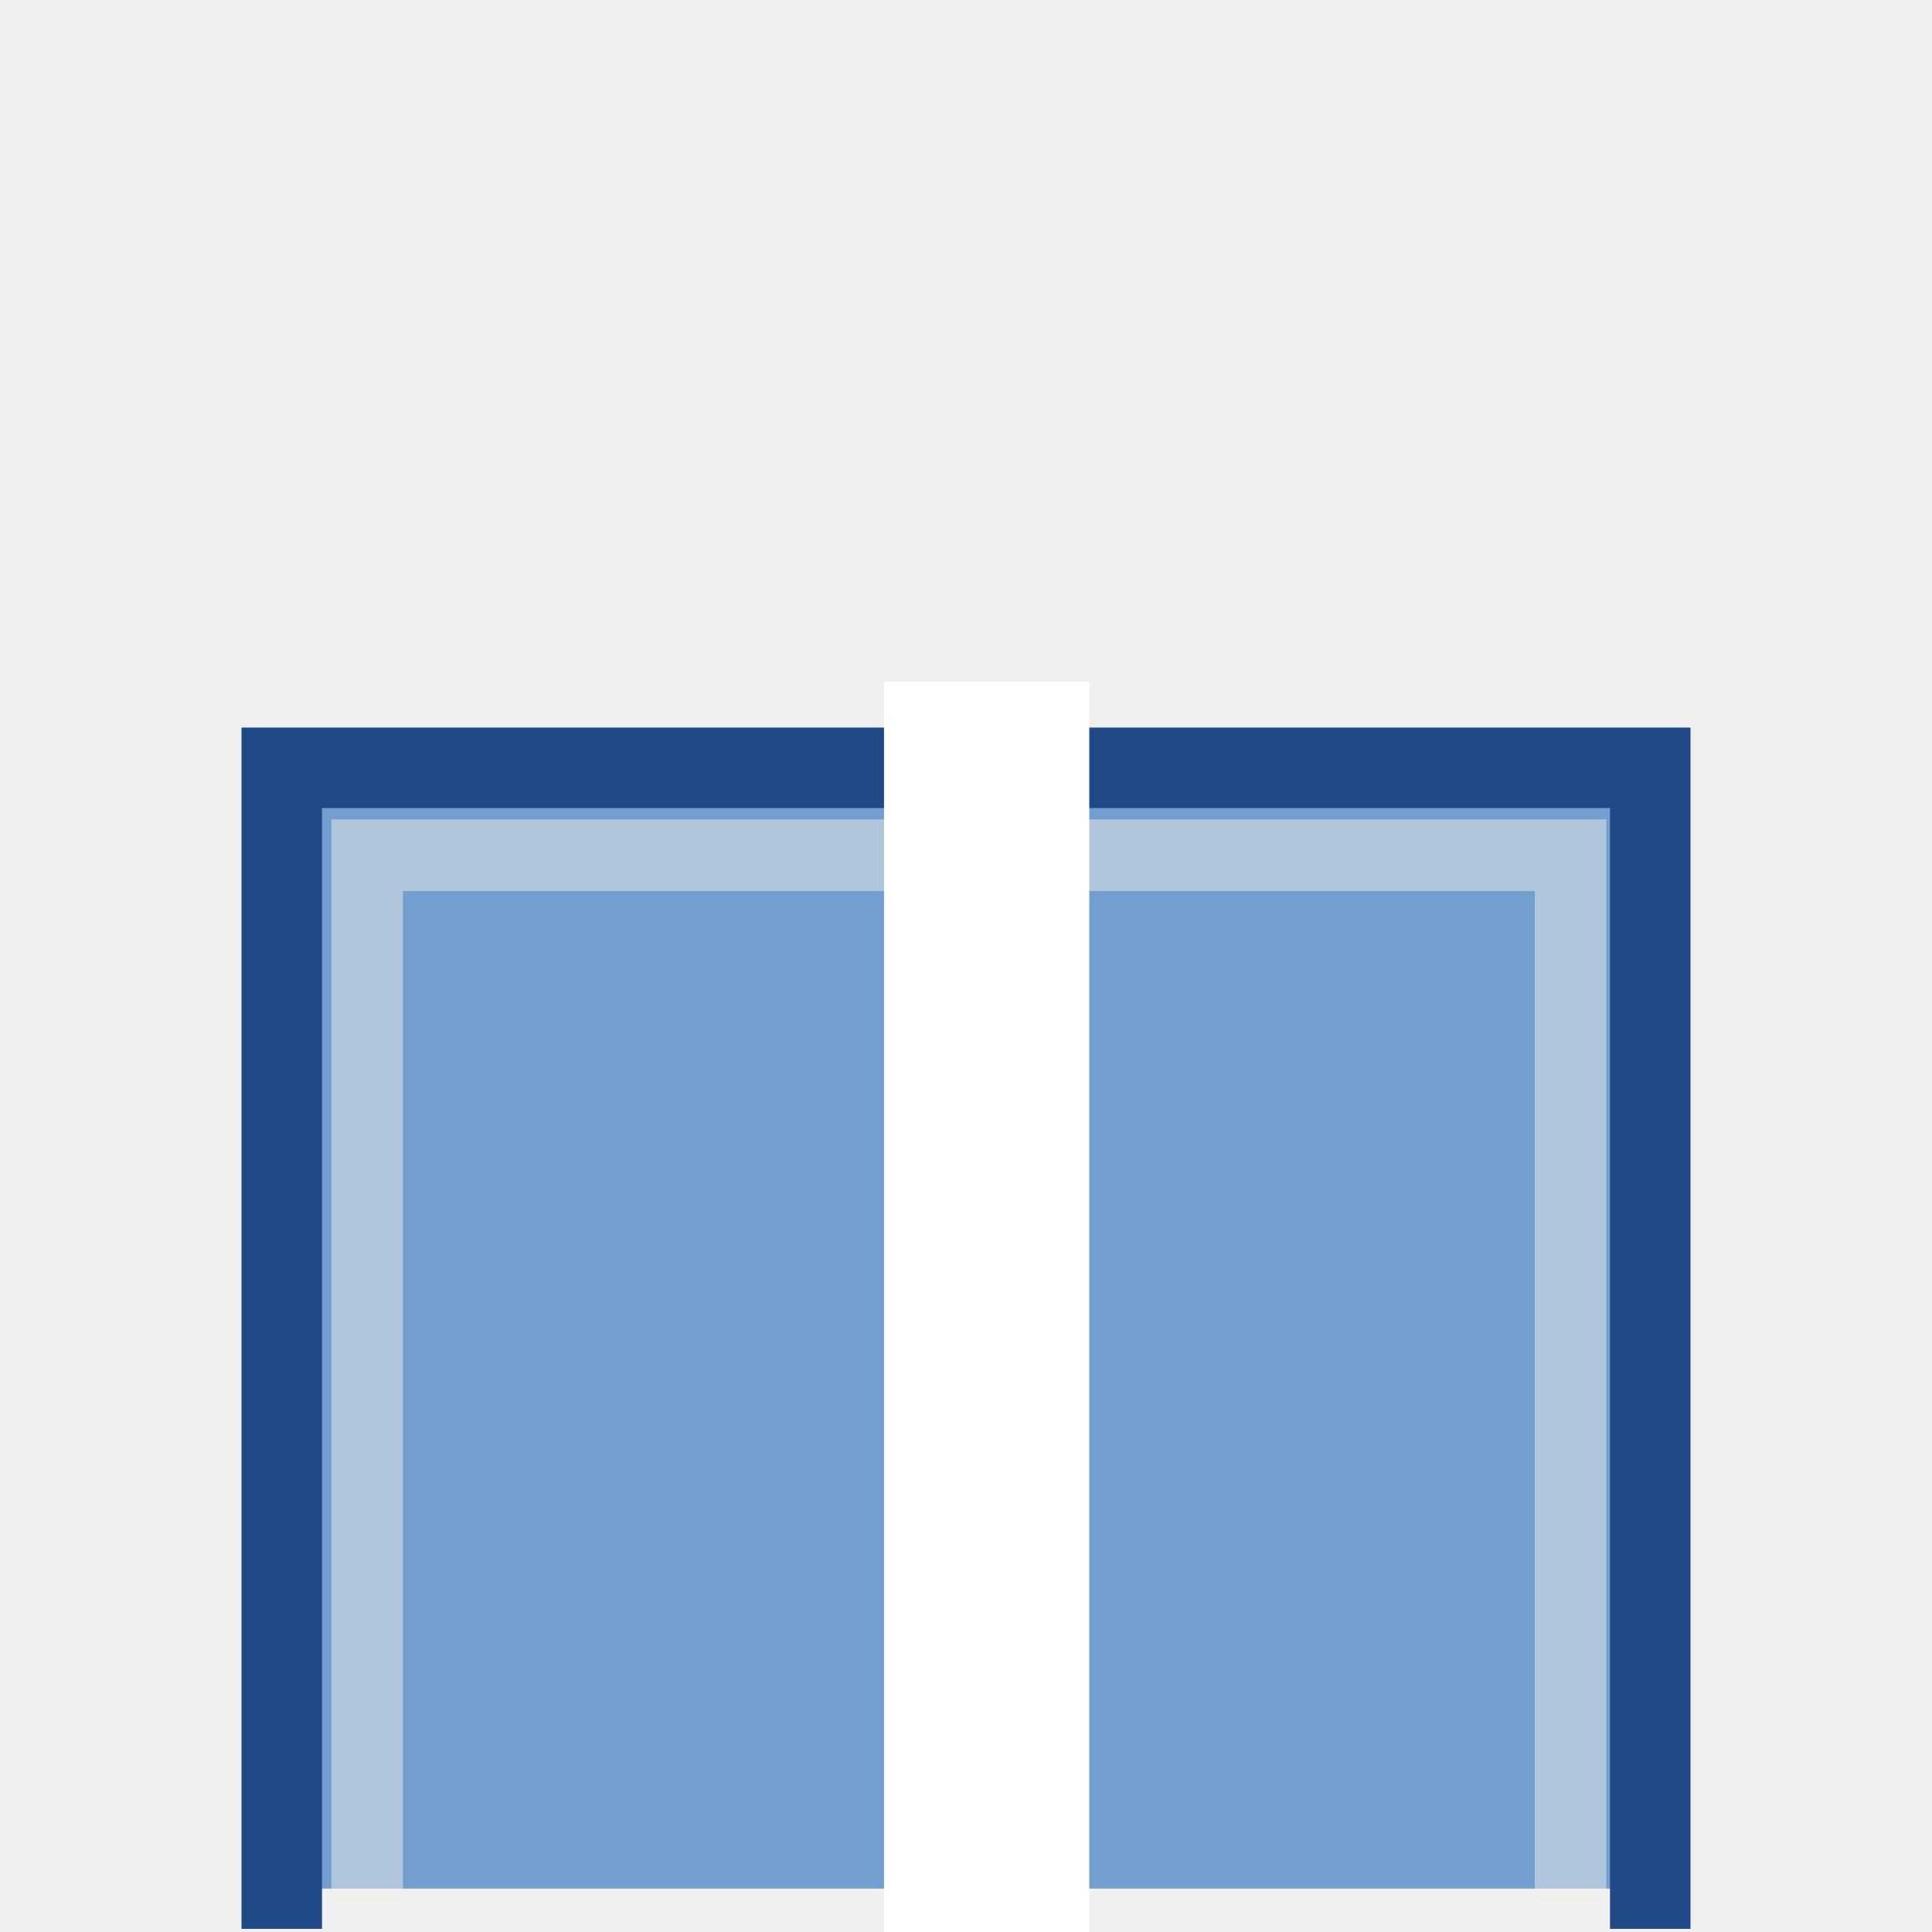
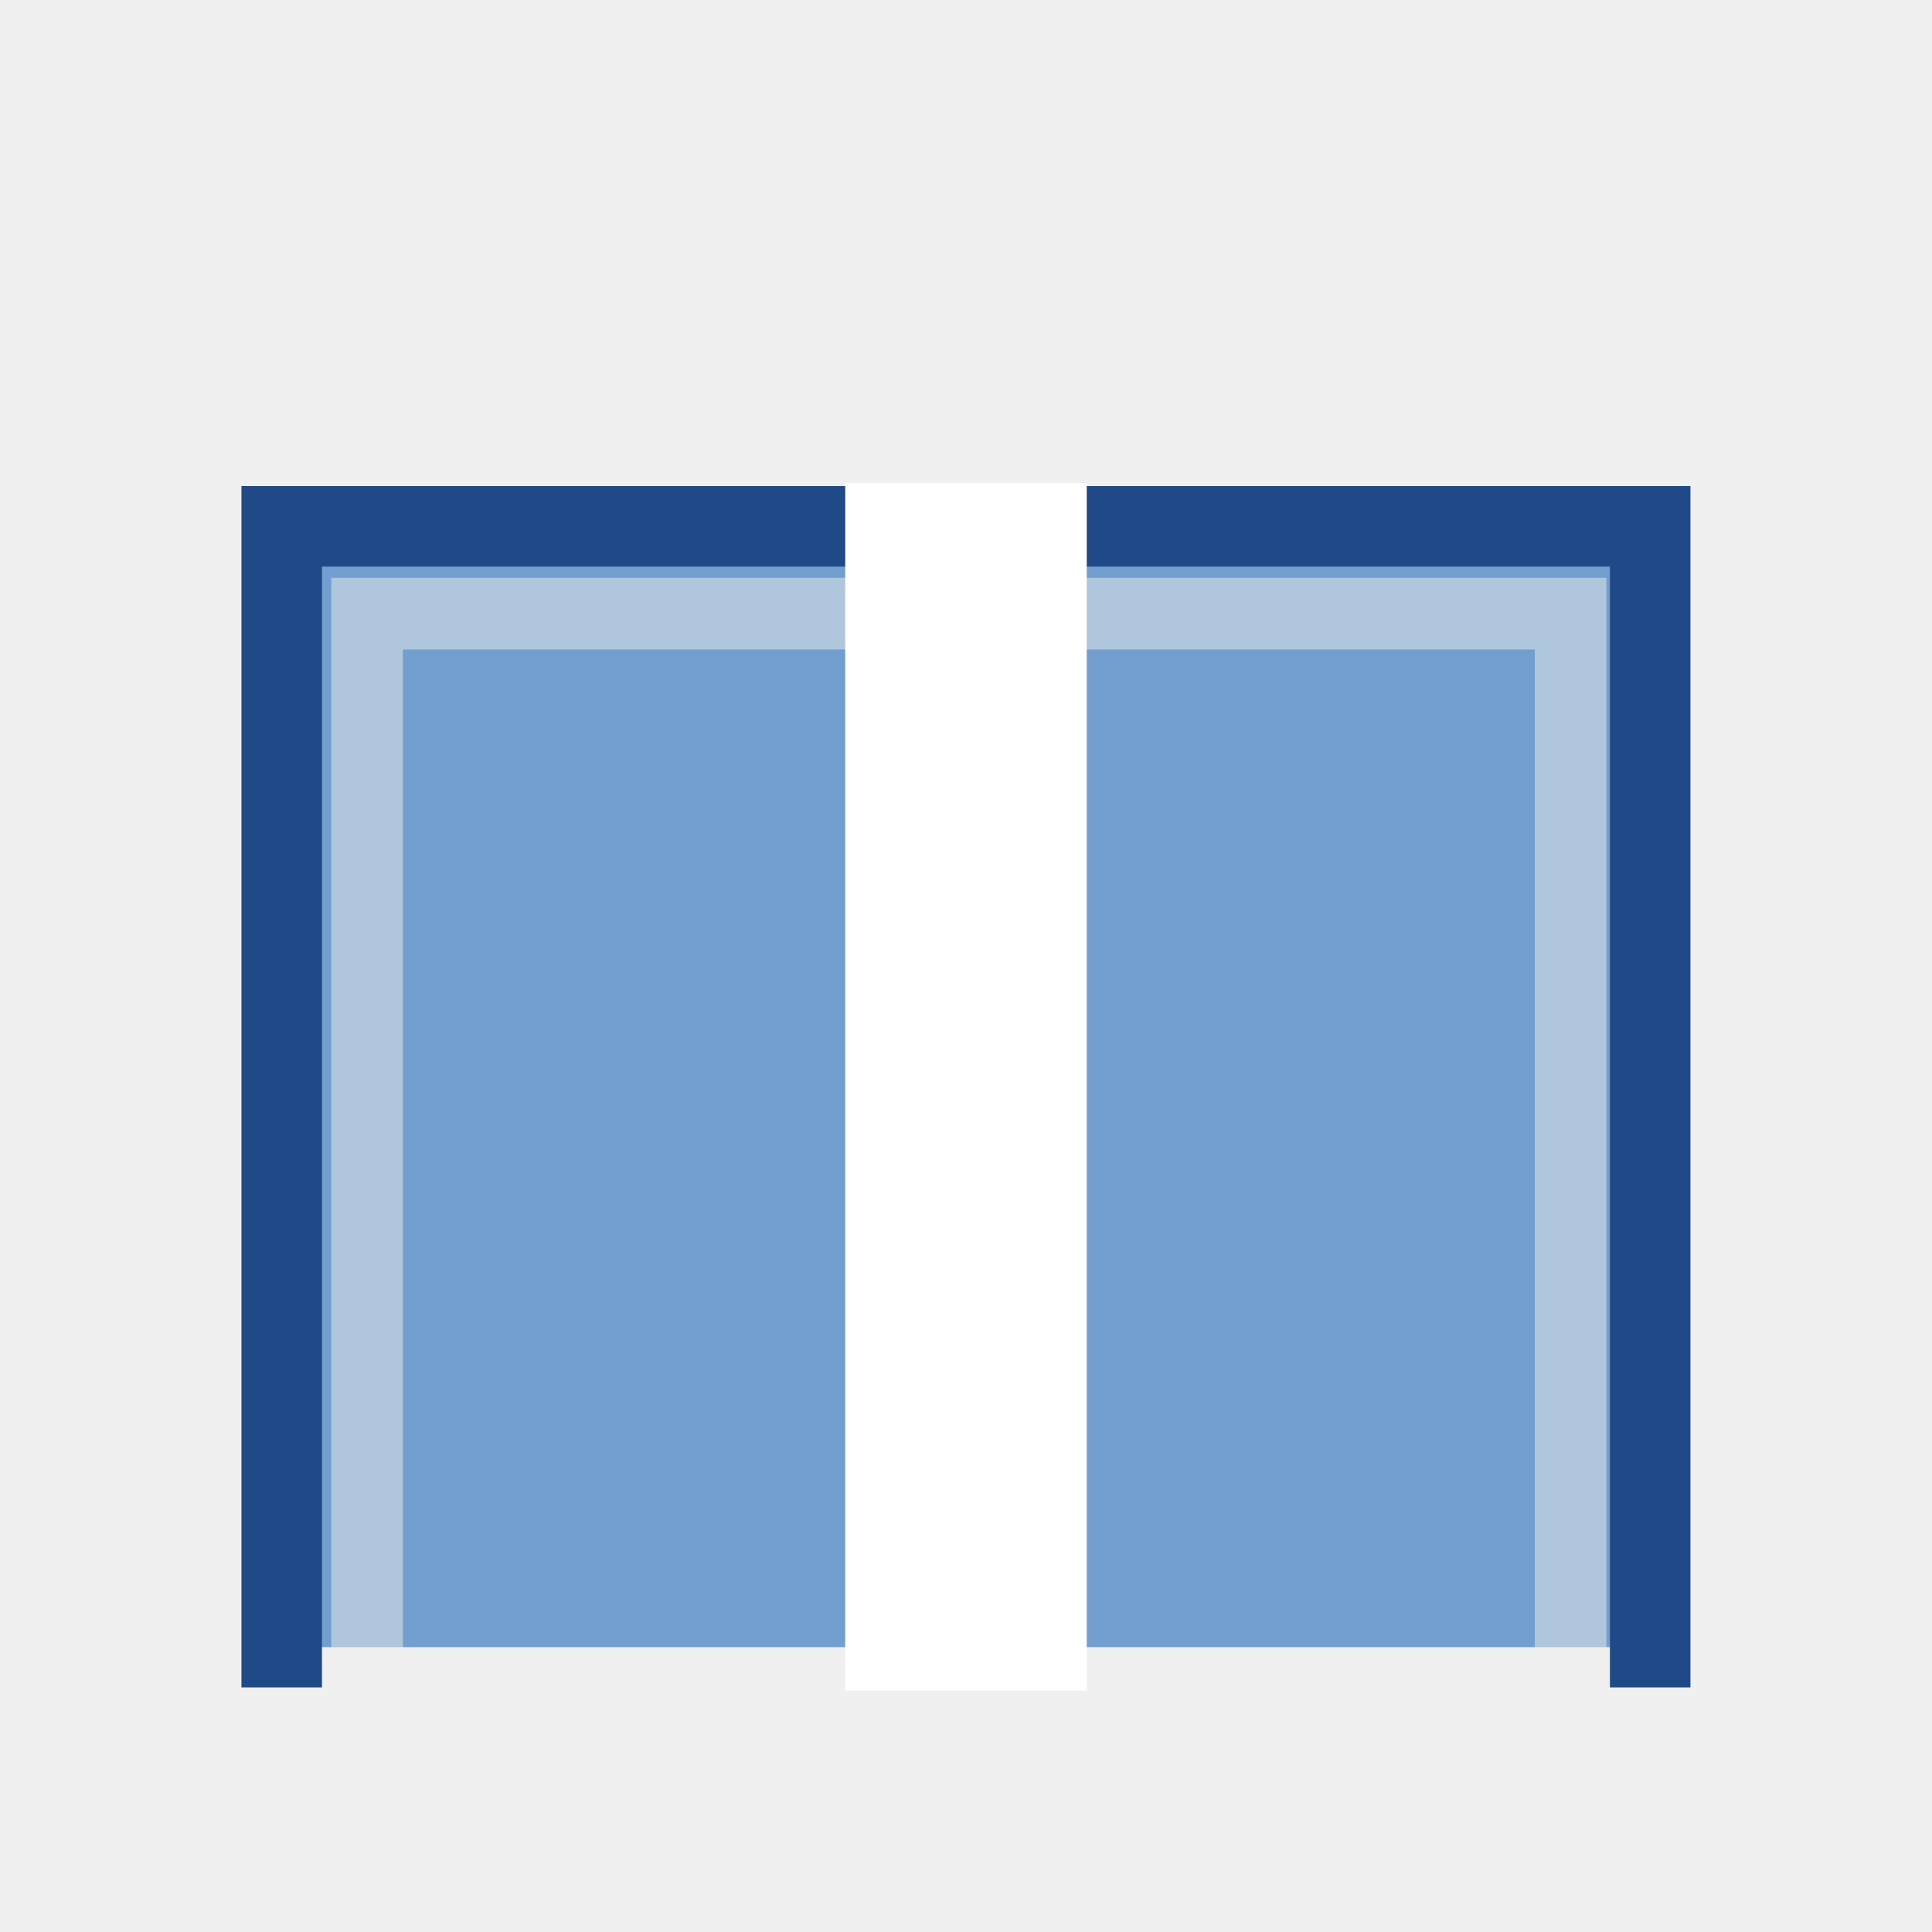
- <svg xmlns="http://www.w3.org/2000/svg" xmlns:ns1="http://www.openswatchbook.org/uri/2009/osb" version="1.1" width="16" height="16" id="svg2" viewBox="0 0 16 16">
-   <defs id="defs7386">
-     <linearGradient gradientTransform="matrix(0,-735328.32,170712.69,0,2464326300,577972450)" ns1:paint="solid" id="linearGradient19282">
-       <stop stop-color="#b4b4b4" id="stop19284" />
-     </linearGradient>
-     <linearGradient ns1:paint="gradient" x1="231.55" x2="320.7" gradientUnits="userSpaceOnUse" id="linearGradient6057" gradientTransform="matrix(0.01502614,0,0,0.01468232,2.968613,1037.326)">
-       <stop stop-color="#a11f7c" id="stop6053" />
-       <stop stop-opacity="0.984" stop-color="#541f31" offset="1" id="stop6055" />
-     </linearGradient>
-     <linearGradient ns1:paint="solid" id="linearGradient5487">
-       <stop id="stop5485" offset="0" style="stop-color:#888a85;stop-opacity:1;" />
-     </linearGradient>
-   </defs>
-   <g style="display:inline" transform="translate(-45.11782,-210.3149)" id="stock">
-     <g transform="translate(45.11782,210.3149)" id="gimp-cap-butt">
-       <g style="display:inline" id="cap_butt" transform="matrix(0.6666667,0,0,0.6666667,-599.6667,-105.5)">
-         <rect style="display:inline;opacity:1;fill:none;fill-opacity:1;fill-rule:evenodd;stroke:none;stroke-width:9;stroke-linecap:square;stroke-linejoin:round;stroke-miterlimit:0;stroke-dasharray:none;stroke-dashoffset:0;stroke-opacity:1;marker:none;marker-start:none;marker-mid:none;marker-end:none" id="rect18281" width="24" height="24" x="899.5" y="158.25" />
-         <path style="fill:#729fcf;fill-opacity:1;fill-rule:evenodd;stroke:#204a87;stroke-width:1px;stroke-linecap:square;stroke-linejoin:miter;stroke-opacity:1" d="m 903,181.711 0,-13.923 17,0 0,13.923" id="path18283" />
-         <path style="opacity:0.5;fill:#729fcf;fill-opacity:0;fill-rule:evenodd;stroke:#eeeeec;stroke-width:0.889px;stroke-linecap:square;stroke-linejoin:miter;stroke-opacity:1" d="m 904.061,181.398 0,-12.524 14.949,0 0,12.524" id="path40404" />
+ <svg xmlns="http://www.w3.org/2000/svg" width="16" height="16" id="svg11300" version="1.0" viewBox="0 0 16 16">
+   <defs id="defs3" />
+   <g id="layer1">
+     <g id="g99">
+       <rect style="display:inline;opacity:1;fill:none;fill-opacity:1;fill-rule:evenodd;stroke:none;stroke-width:6;stroke-linecap:square;stroke-linejoin:round;stroke-miterlimit:0;stroke-dasharray:none;stroke-dashoffset:0;stroke-opacity:1;marker:none;marker-start:none;marker-mid:none;marker-end:none" id="rect18281" width="16" height="16" x="-3.3499998e-07" y="5.2749999e-07" />
+       <g transform="translate(0,-2)" id="g92">
+         <path id="path18283" d="M 2.333,15.641 V 6.359 h 11.333 v 9.282" style="fill:#729fcf;fill-opacity:1;fill-rule:evenodd;stroke:#204a87;stroke-width:0.667px;stroke-linecap:square;stroke-linejoin:miter;stroke-opacity:1" />
+         <path id="path40404" d="M 3.04,15.432 V 7.082 H 13.007 v 8.35" style="opacity:0.5;fill:#729fcf;fill-opacity:0;fill-rule:evenodd;stroke:#eeeeec;stroke-width:0.593px;stroke-linecap:square;stroke-linejoin:miter;stroke-opacity:1" />
+         <rect style="opacity:1;fill:#ffffff;fill-opacity:1;stroke:none;stroke-width:0.496;stroke-miterlimit:4;stroke-dasharray:none;stroke-opacity:1" id="rect4035" width="2" height="10" x="7" y="6" />
      </g>
-       <rect style="opacity:1;fill:#ffffff;fill-opacity:1;stroke:none;stroke-width:0.466;stroke-miterlimit:4;stroke-dasharray:none;stroke-opacity:1" id="rect4035-2" width="1.7" height="10.354" x="7.321" y="5.646" />
    </g>
  </g>
</svg>
